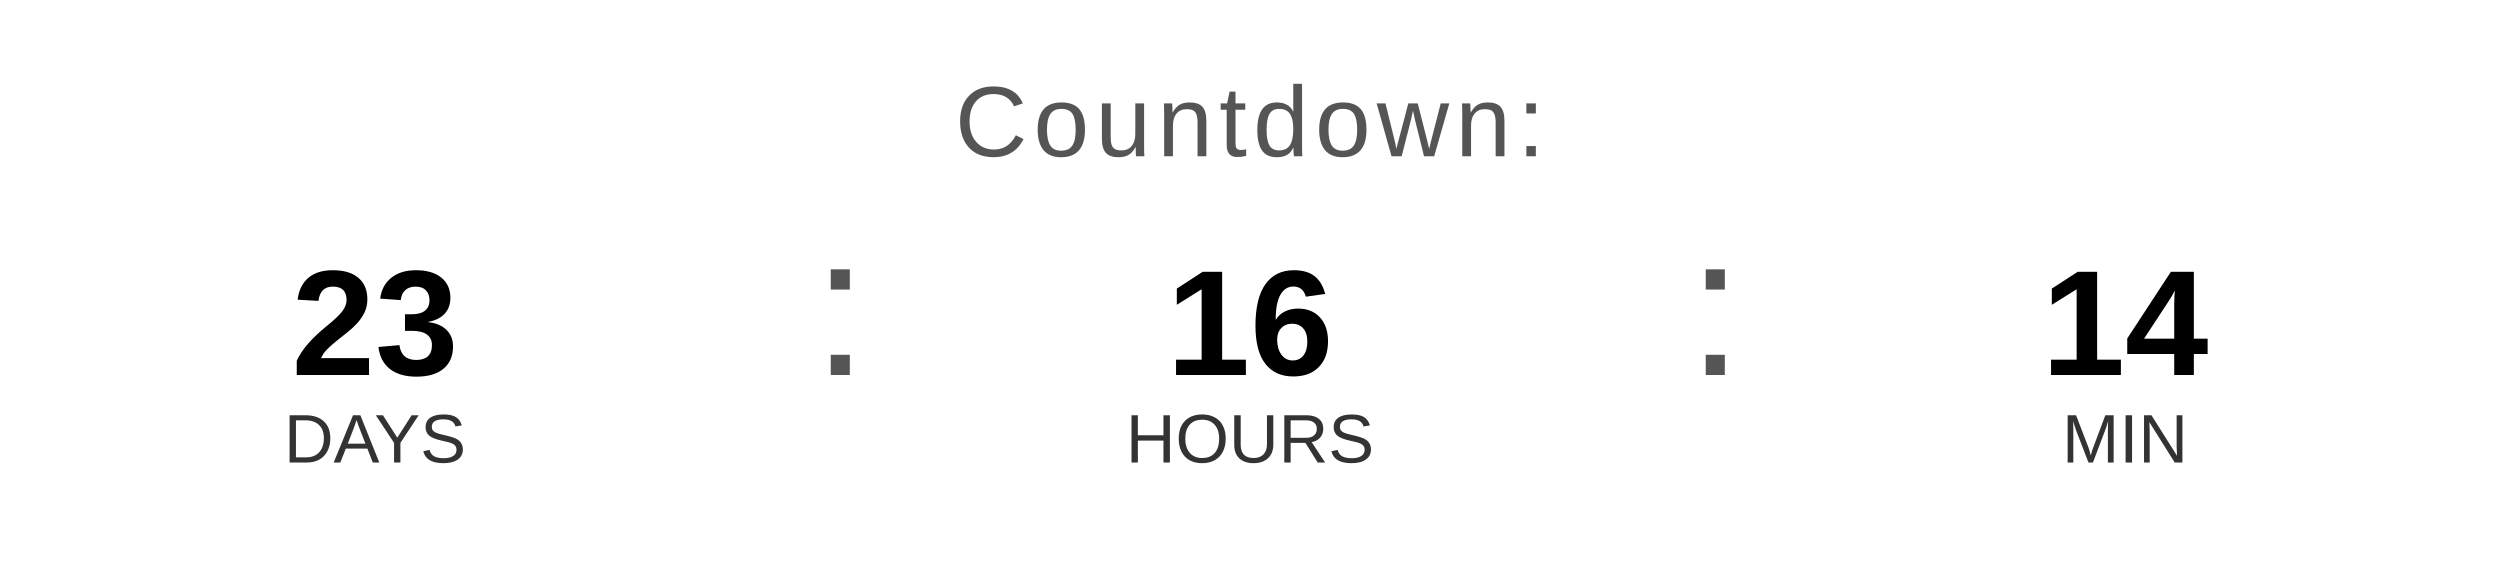
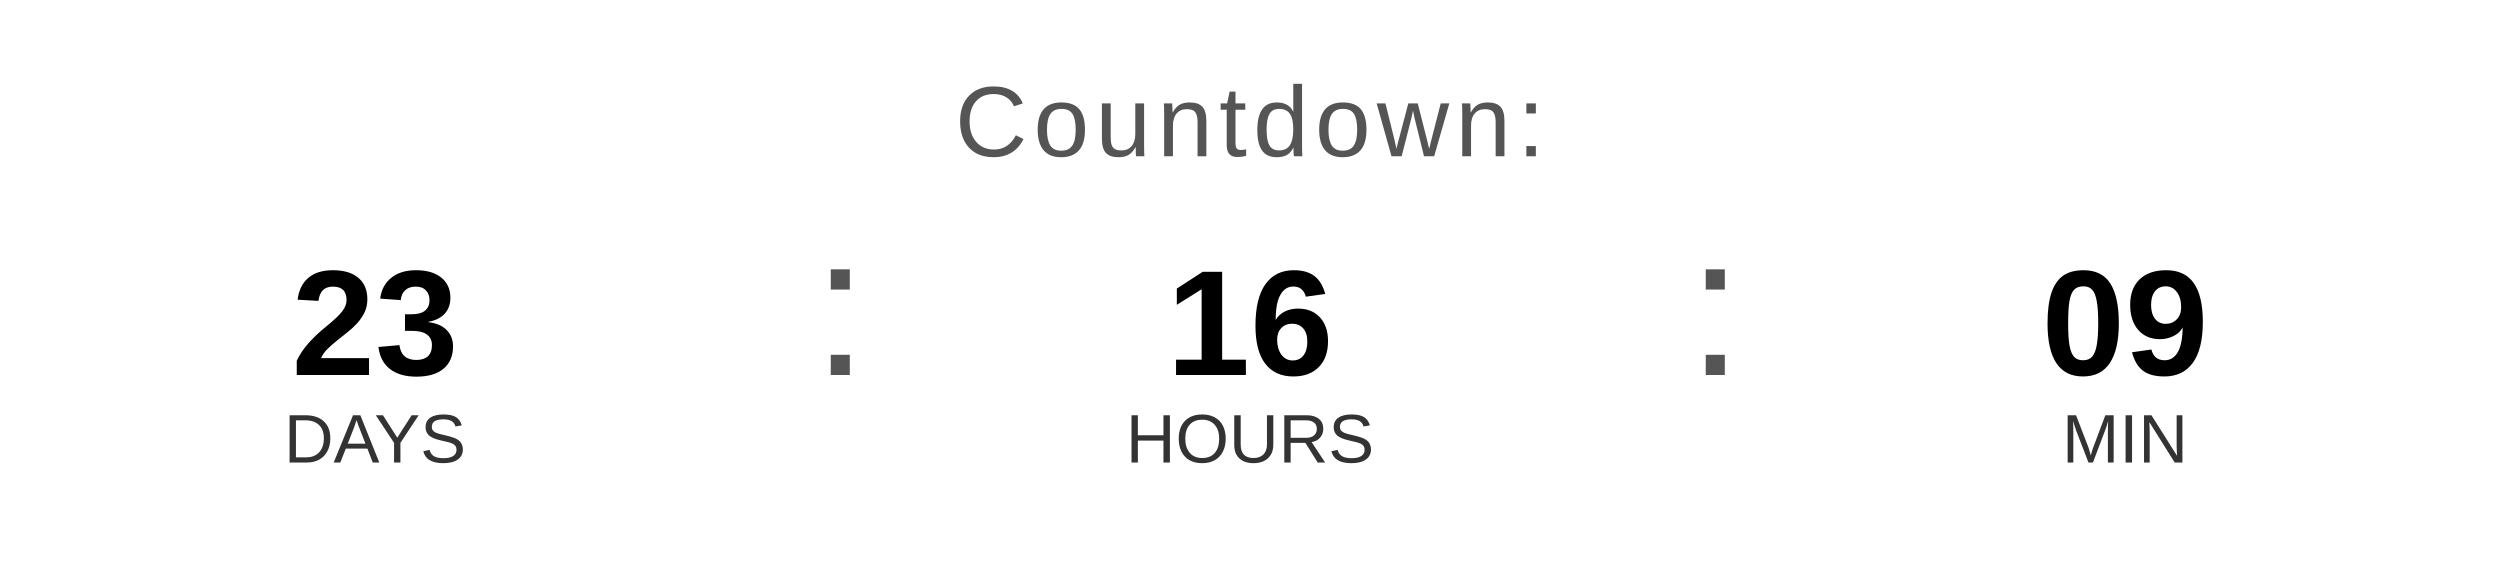
<svg xmlns="http://www.w3.org/2000/svg" width="400" height="90" viewBox="0 0 400 90">
  <text x="200" y="25" font-family="Arial, Helvetica, sans-serif" font-size="16" fill="#555555" text-anchor="middle" letter-spacing="1">
    Countdown:
  </text>
  <text x="60" y="60" font-family="Arial, Helvetica, sans-serif" font-size="24" font-weight="bold" fill="#000000" text-anchor="middle">23</text>
  <text x="60" y="74" font-family="Arial, Helvetica, sans-serif" font-size="11" fill="#333333" text-anchor="middle">DAYS</text>
  <text x="130" y="60" font-family="Arial, sans-serif" font-size="32" fill="#555555">:</text>
  <text x="200" y="60" font-family="Arial, Helvetica, sans-serif" font-size="24" font-weight="bold" fill="#000000" text-anchor="middle">16</text>
  <text x="200" y="74" font-family="Arial, Helvetica, sans-serif" font-size="11" fill="#333333" text-anchor="middle">HOURS</text>
  <text x="270" y="60" font-family="Arial, sans-serif" font-size="32" fill="#555555">:</text>
-   <text x="340" y="60" font-family="Arial, Helvetica, sans-serif" font-size="24" font-weight="bold" fill="#000000" text-anchor="middle">14</text>
+   <text x="340" y="60" font-family="Arial, Helvetica, sans-serif" font-size="24" font-weight="bold" fill="#000000" text-anchor="middle">09</text>
  <text x="340" y="74" font-family="Arial, Helvetica, sans-serif" font-size="11" fill="#333333" text-anchor="middle">MIN</text>
</svg>
